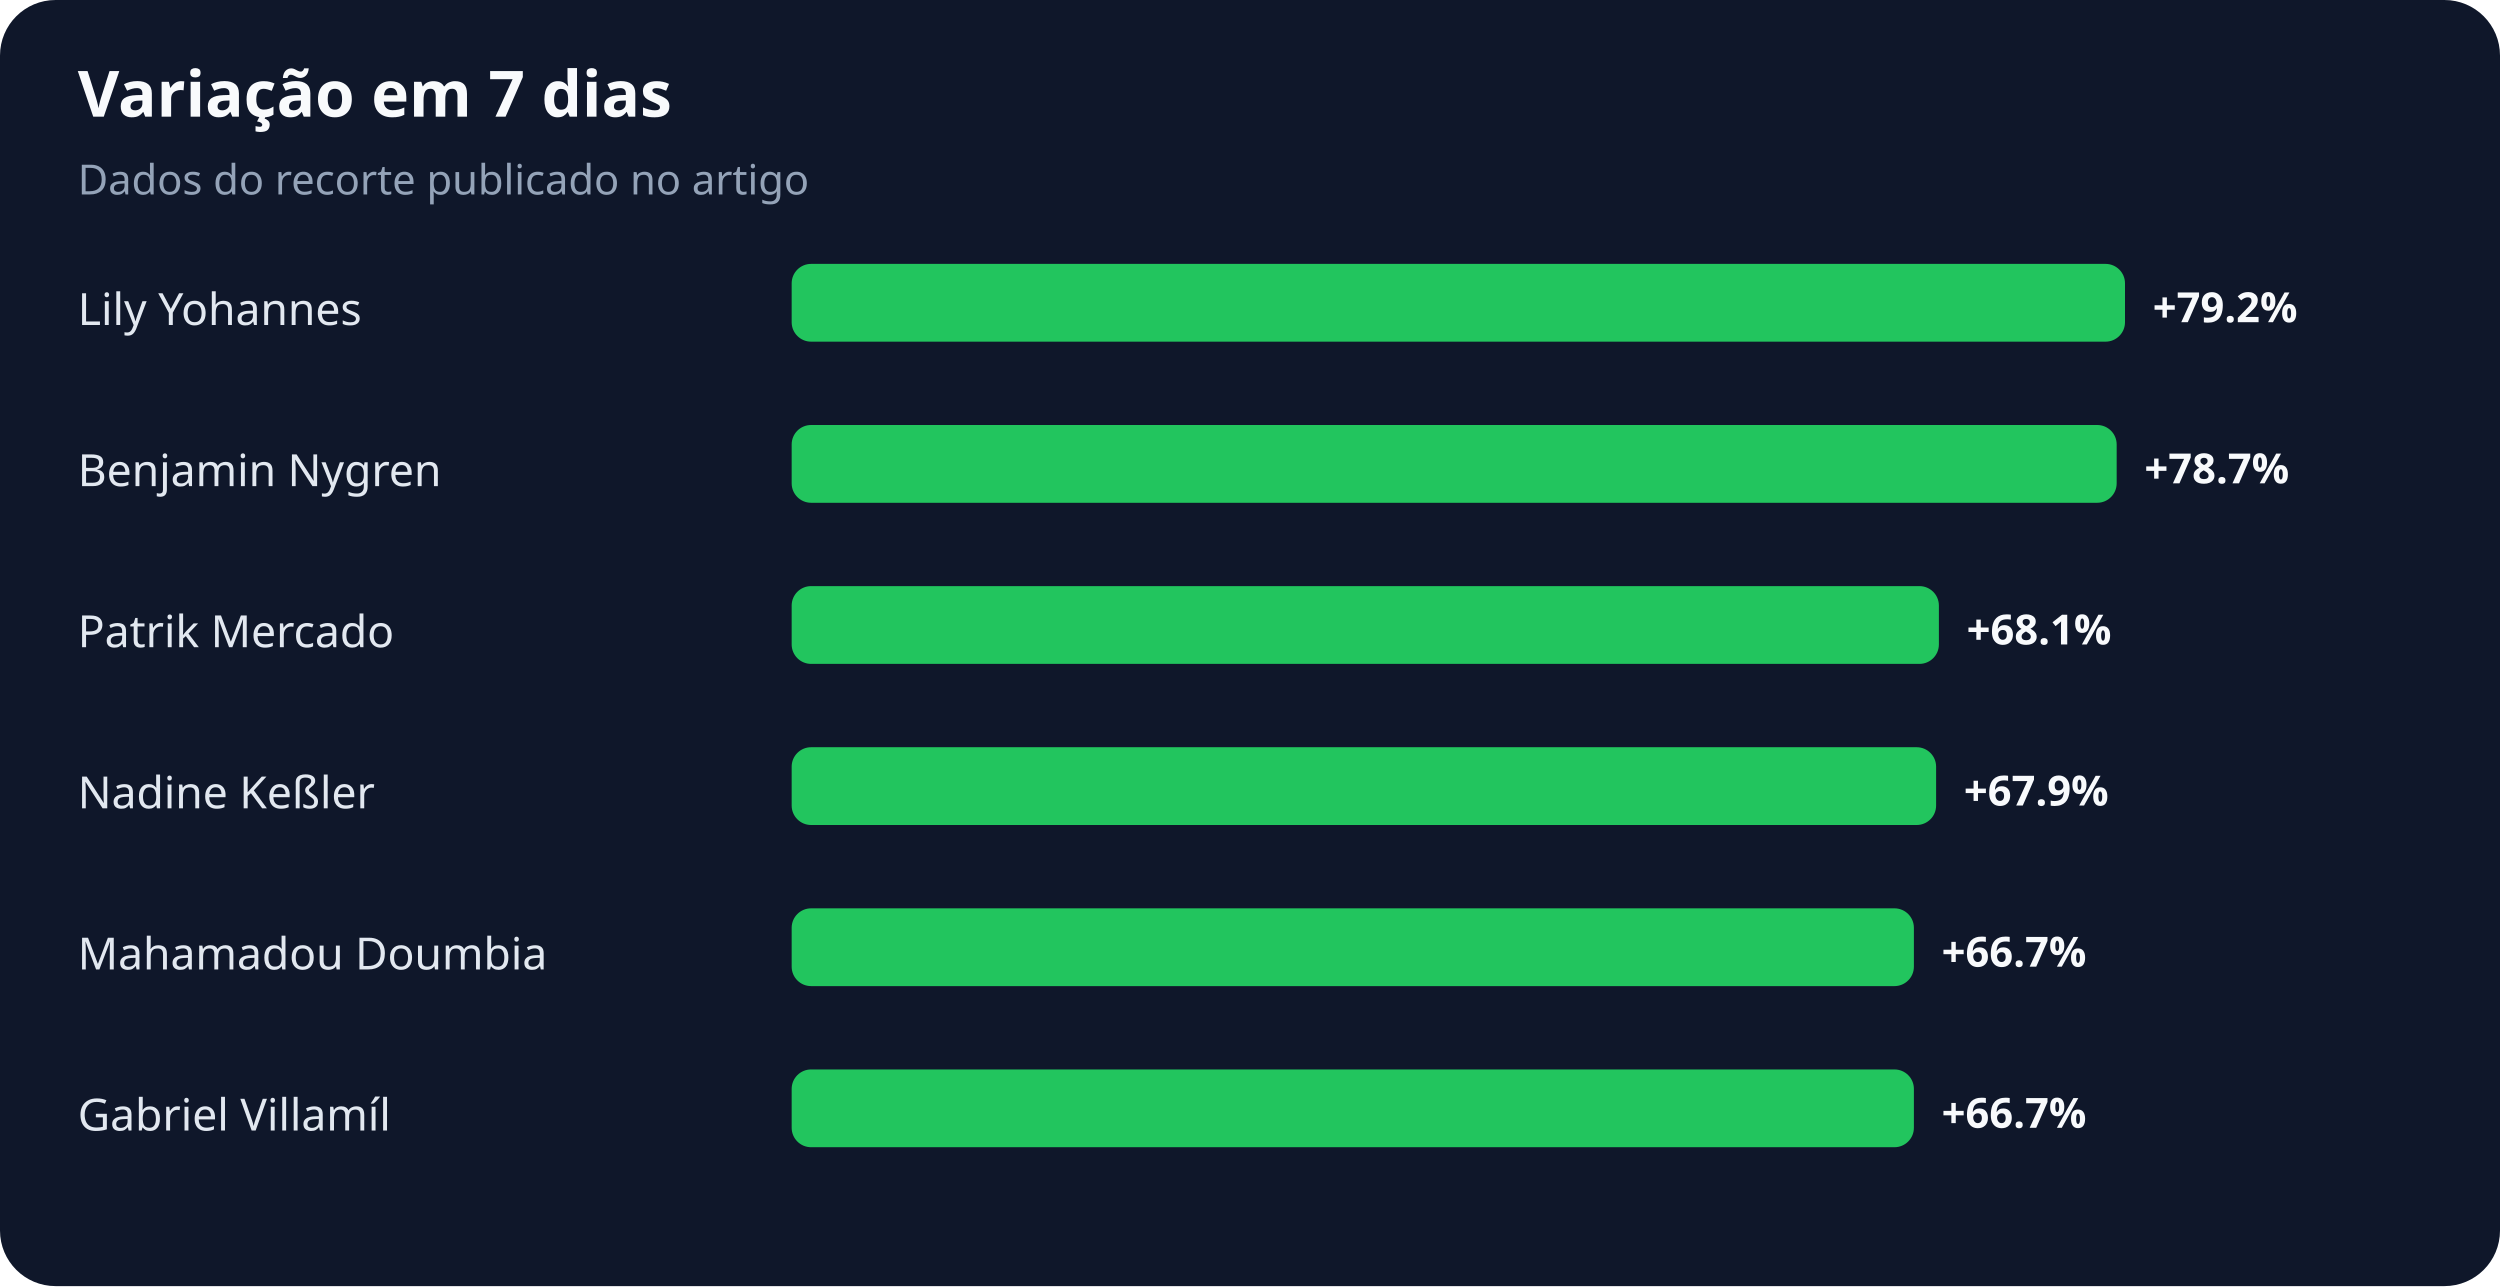
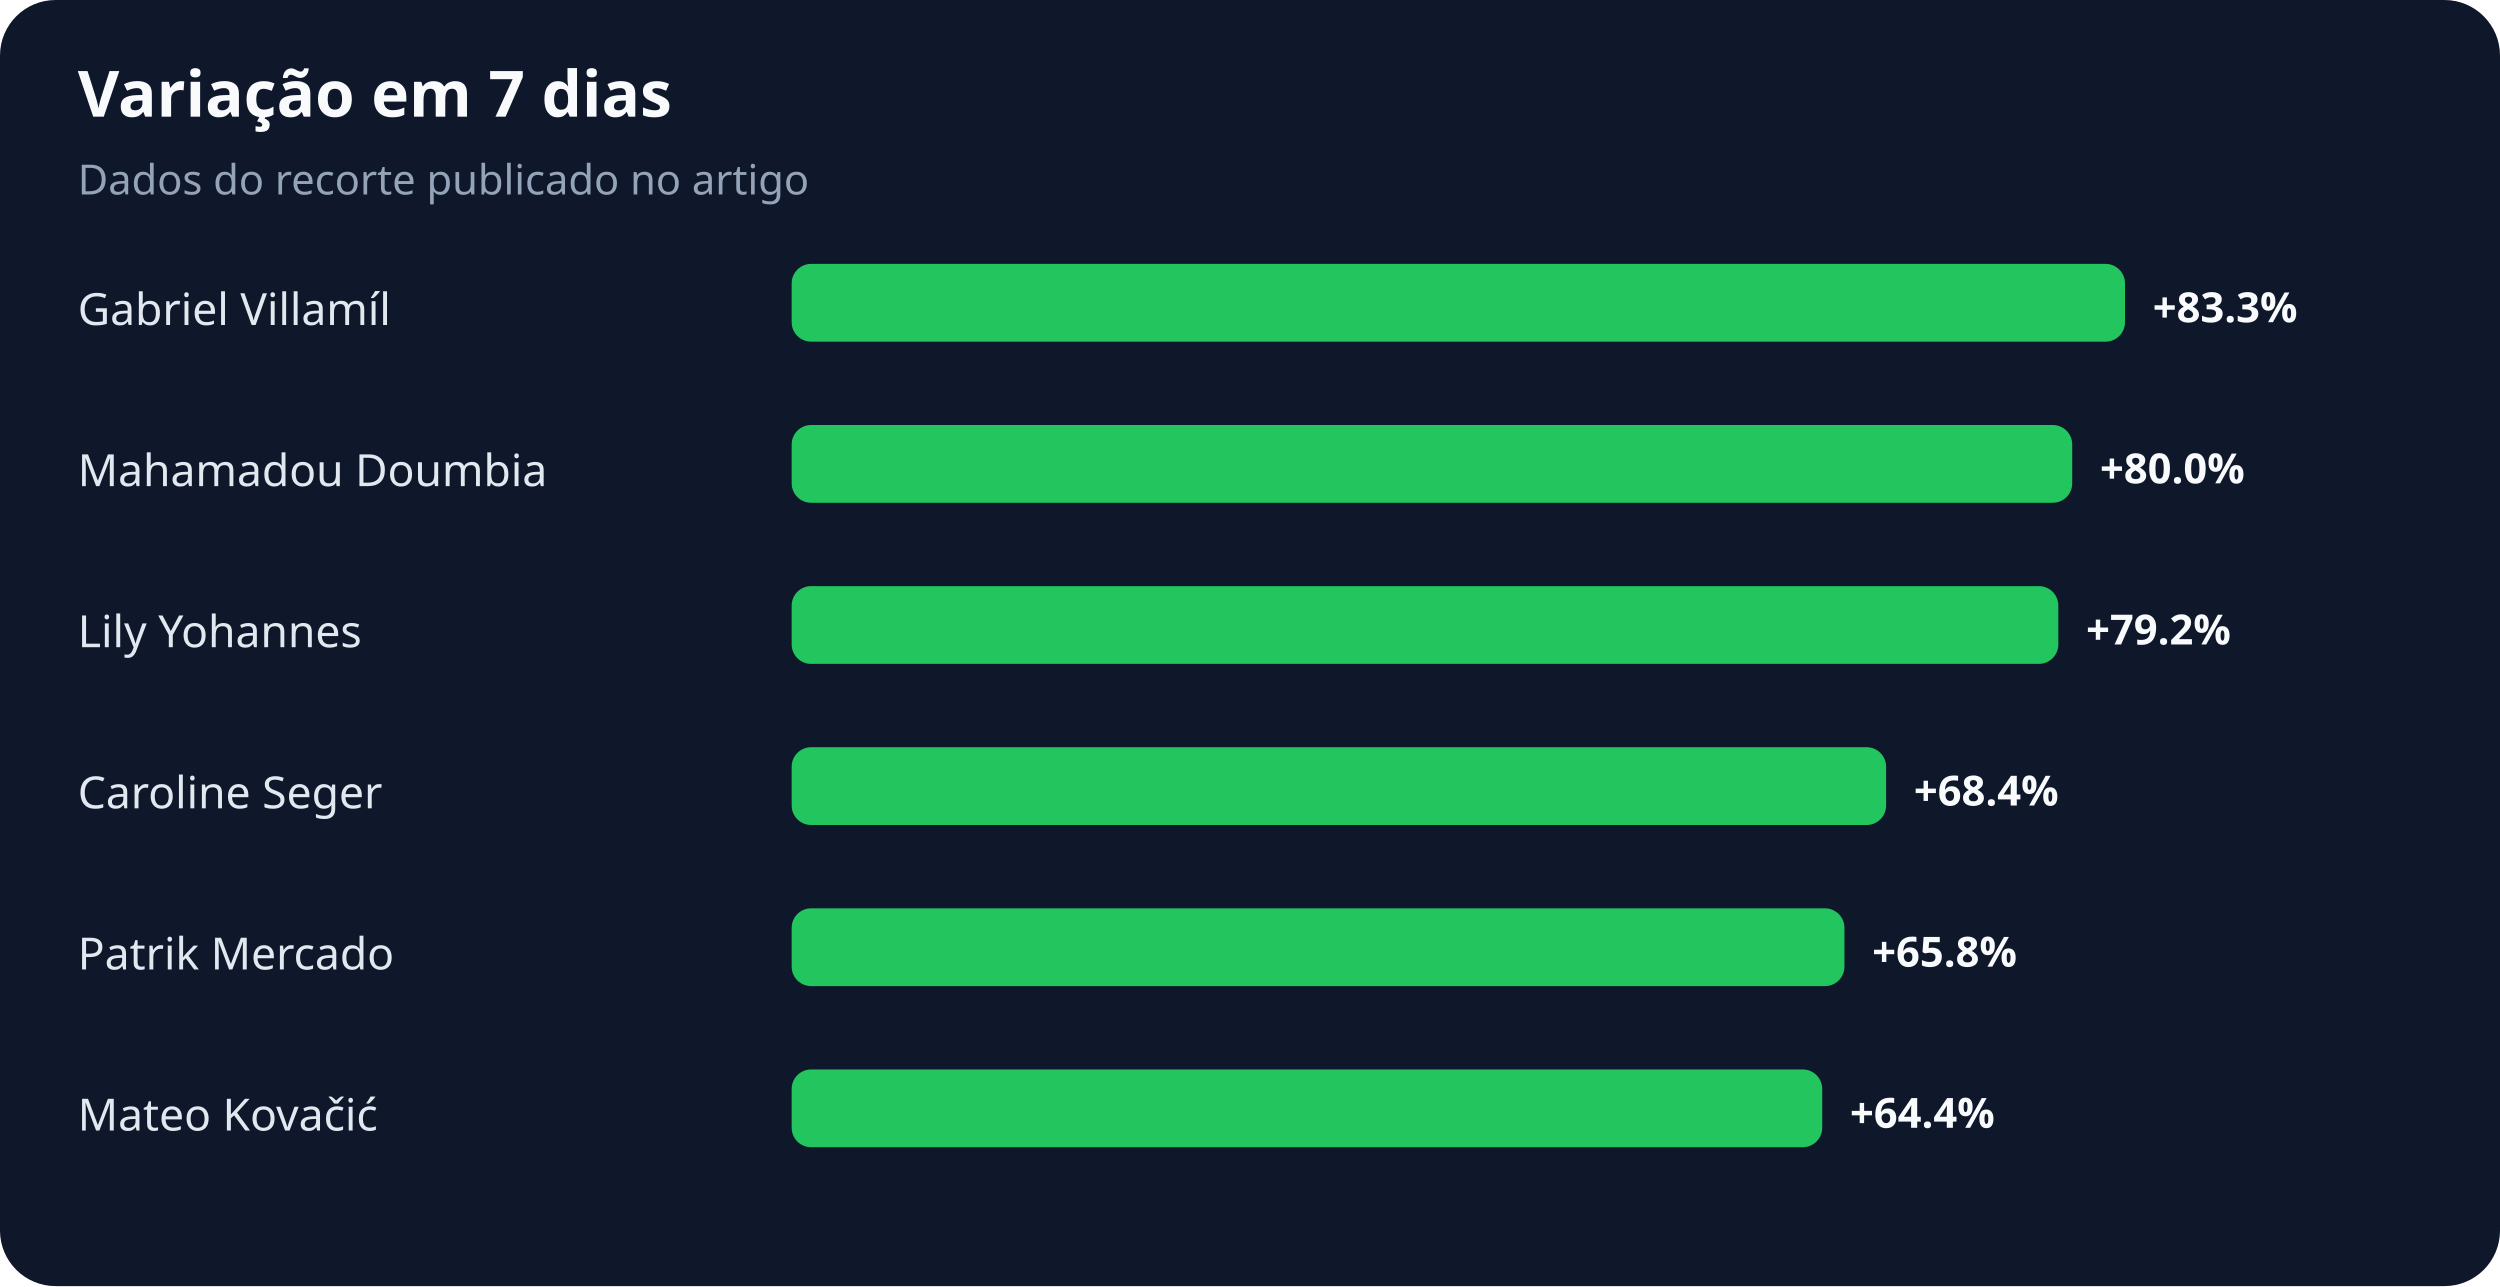
<svg xmlns="http://www.w3.org/2000/svg" width="900" height="463" viewBox="0 0 900 463" role="img" aria-labelledby="title desc">
  <rect width="100%" height="100%" rx="20" fill="#0f172a" />
  <text x="28" y="42" fill="#f8fafc" font-family="system-ui,sans-serif" font-size="23" font-weight="700">Variação em 7 dias</text>
  <text x="28" y="70" fill="#94a3b8" font-family="system-ui,sans-serif" font-size="15">Dados do recorte publicado no artigo</text>
-   <text x="28" y="117" fill="#e2e8f0" font-family="system-ui,sans-serif" font-size="16">Lily Yohannes</text>
+   <text x="28" y="117" fill="#e2e8f0" font-family="system-ui,sans-serif" font-size="16">Gabriel Villamíl</text>
  <rect x="285" y="95" width="480" height="28" rx="7" fill="#22c55e" />
-   <text x="775" y="116" fill="#f8fafc" font-family="system-ui,sans-serif" font-size="15" font-weight="700">+79.2%</text>
-   <text x="28" y="175" fill="#e2e8f0" font-family="system-ui,sans-serif" font-size="16">Benjamin Nygren</text>
-   <rect x="285" y="153" width="477" height="28" rx="7" fill="#22c55e" />
-   <text x="772" y="174" fill="#f8fafc" font-family="system-ui,sans-serif" font-size="15" font-weight="700">+78.7%</text>
-   <text x="28" y="233" fill="#e2e8f0" font-family="system-ui,sans-serif" font-size="16">Patrik Mercado</text>
-   <rect x="285" y="211" width="413" height="28" rx="7" fill="#22c55e" />
-   <text x="708" y="232" fill="#f8fafc" font-family="system-ui,sans-serif" font-size="15" font-weight="700">+68.1%</text>
-   <text x="28" y="291" fill="#e2e8f0" font-family="system-ui,sans-serif" font-size="16">Nadine Keßler</text>
-   <rect x="285" y="269" width="412" height="28" rx="7" fill="#22c55e" />
-   <text x="707" y="290" fill="#f8fafc" font-family="system-ui,sans-serif" font-size="15" font-weight="700">+67.9%</text>
-   <text x="28" y="349" fill="#e2e8f0" font-family="system-ui,sans-serif" font-size="16">Mahamadou Doumbia</text>
-   <rect x="285" y="327" width="404" height="28" rx="7" fill="#22c55e" />
-   <text x="699" y="348" fill="#f8fafc" font-family="system-ui,sans-serif" font-size="15" font-weight="700">+66.7%</text>
-   <text x="28" y="407" fill="#e2e8f0" font-family="system-ui,sans-serif" font-size="16">Gabriel Villamíl</text>
-   <rect x="285" y="385" width="404" height="28" rx="7" fill="#22c55e" />
-   <text x="699" y="406" fill="#f8fafc" font-family="system-ui,sans-serif" font-size="15" font-weight="700">+66.7%</text>
+   <text x="775" y="116" fill="#f8fafc" font-family="system-ui,sans-serif" font-size="15" font-weight="700">+83.3%</text>
+   <text x="28" y="175" fill="#e2e8f0" font-family="system-ui,sans-serif" font-size="16">Mahamadou Doumbia</text>
+   <rect x="285" y="153" width="461" height="28" rx="7" fill="#22c55e" />
+   <text x="756" y="174" fill="#f8fafc" font-family="system-ui,sans-serif" font-size="15" font-weight="700">+80.0%</text>
+   <text x="28" y="233" fill="#e2e8f0" font-family="system-ui,sans-serif" font-size="16">Lily Yohannes</text>
+   <rect x="285" y="211" width="456" height="28" rx="7" fill="#22c55e" />
+   <text x="751" y="232" fill="#f8fafc" font-family="system-ui,sans-serif" font-size="15" font-weight="700">+79.2%</text>
+   <text x="28" y="291" fill="#e2e8f0" font-family="system-ui,sans-serif" font-size="16">Caroline Seger</text>
+   <rect x="285" y="269" width="394" height="28" rx="7" fill="#22c55e" />
+   <text x="689" y="290" fill="#f8fafc" font-family="system-ui,sans-serif" font-size="15" font-weight="700">+68.4%</text>
+   <text x="28" y="349" fill="#e2e8f0" font-family="system-ui,sans-serif" font-size="16">Patrik Mercado</text>
+   <rect x="285" y="327" width="379" height="28" rx="7" fill="#22c55e" />
+   <text x="674" y="348" fill="#f8fafc" font-family="system-ui,sans-serif" font-size="15" font-weight="700">+65.8%</text>
+   <text x="28" y="407" fill="#e2e8f0" font-family="system-ui,sans-serif" font-size="16">Mateo Kovačić</text>
+   <rect x="285" y="385" width="371" height="28" rx="7" fill="#22c55e" />
+   <text x="666" y="406" fill="#f8fafc" font-family="system-ui,sans-serif" font-size="15" font-weight="700">+64.4%</text>
</svg>
